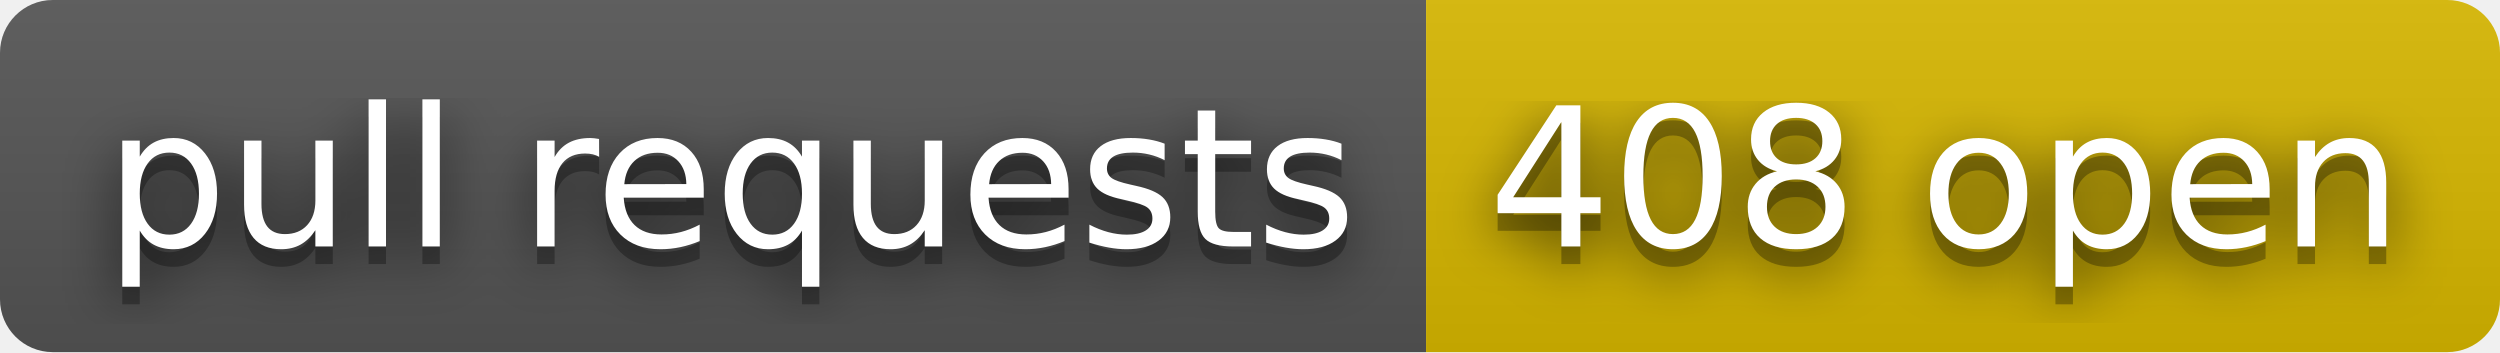
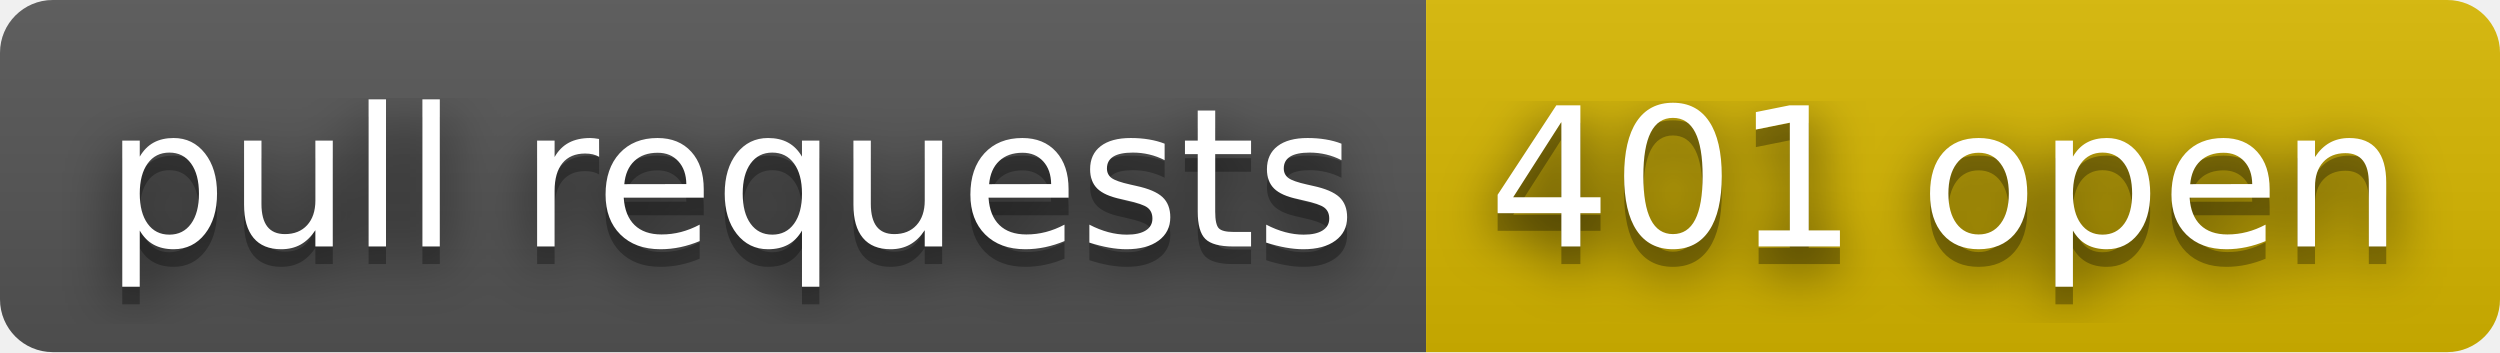
- <svg xmlns="http://www.w3.org/2000/svg" width="142" height="20" role="img" aria-label="pull requests: 408 open">
+ <svg xmlns="http://www.w3.org/2000/svg" width="142" height="20" role="img" aria-label="pull requests: 401 open">
  <filter id="blur">
    <feGaussianBlur stdDeviation="16" />
  </filter>
  <linearGradient id="s" x2="0" y2="100%">
    <stop offset="0" stop-color="#bbb" stop-opacity=".1" />
    <stop offset="1" stop-opacity=".1" />
  </linearGradient>
  <clipPath id="r">
    <rect width="142" height="20" rx="3" />
  </clipPath>
  <g clip-path="url(#r)">
    <rect width="81" height="20" fill="#555" />
    <rect x="81" width="61" height="20" fill="#d8b800" />
    <rect width="142" height="20" fill="url(#s)" />
  </g>
  <g fill="#fff" text-anchor="middle" font-family="Verdana,Geneva,DejaVu Sans,sans-serif" text-rendering="geometricPrecision" font-size="110">
    <g transform="scale(.1)">
      <g aria-hidden="true" fill="#010101">
        <text x="415" y="150" fill-opacity=".8" filter="url(#blur)" textLength="710">pull requests</text>
        <text x="415" y="150" fill-opacity=".3" textLength="710">pull requests</text>
      </g>
      <text x="415" y="140" textLength="710">pull requests</text>
    </g>
    <g transform="scale(.1)">
      <g aria-hidden="true" fill="#010101">
-         <text x="1105" y="150" fill-opacity=".8" filter="url(#blur)" textLength="510">408 open</text>
-         <text x="1105" y="150" fill-opacity=".3" textLength="510">408 open</text>
+         <text x="1105" y="150" fill-opacity=".8" filter="url(#blur)" textLength="510">401 open</text>
+         <text x="1105" y="150" fill-opacity=".3" textLength="510">401 open</text>
      </g>
-       <text x="1105" y="140" textLength="510">408 open</text>
+       <text x="1105" y="140" textLength="510">401 open</text>
    </g>
  </g>
</svg>
